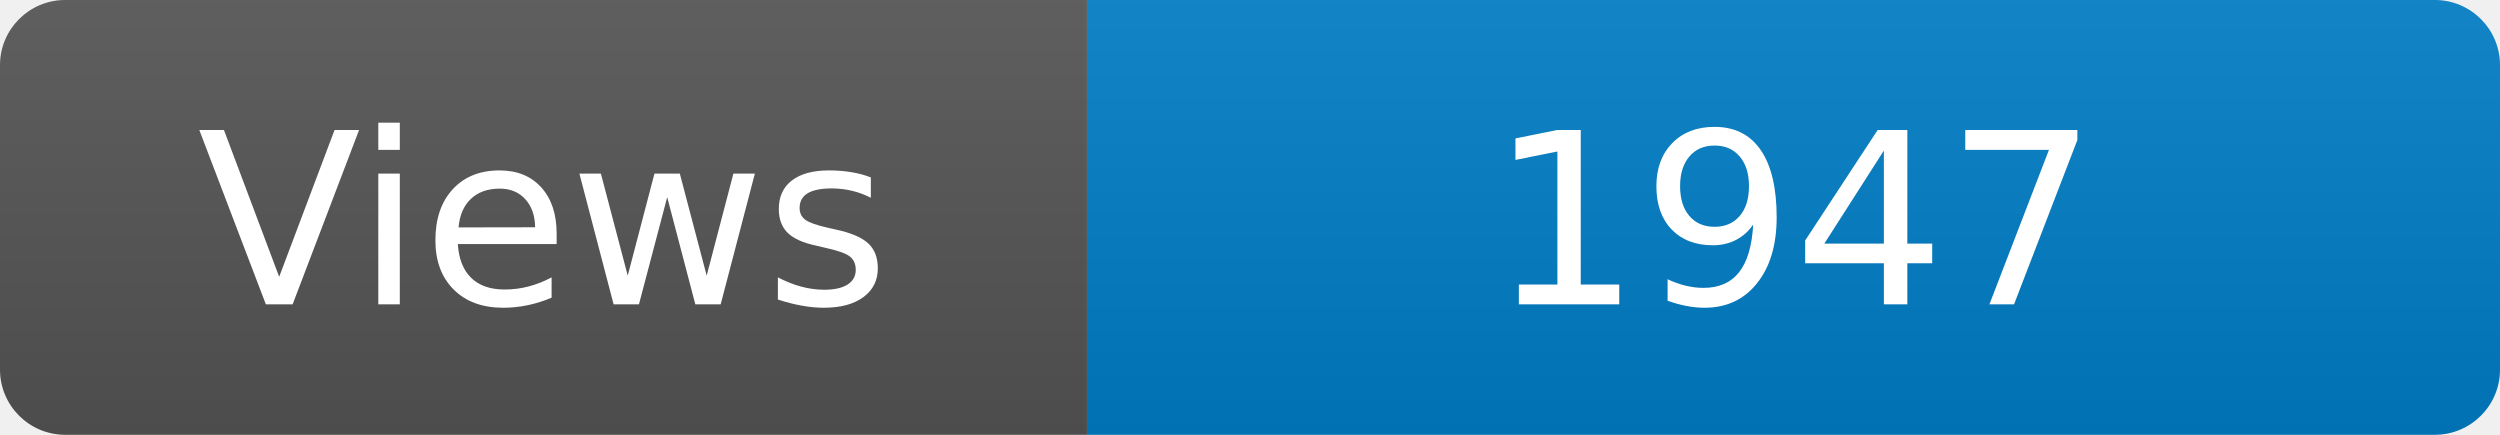
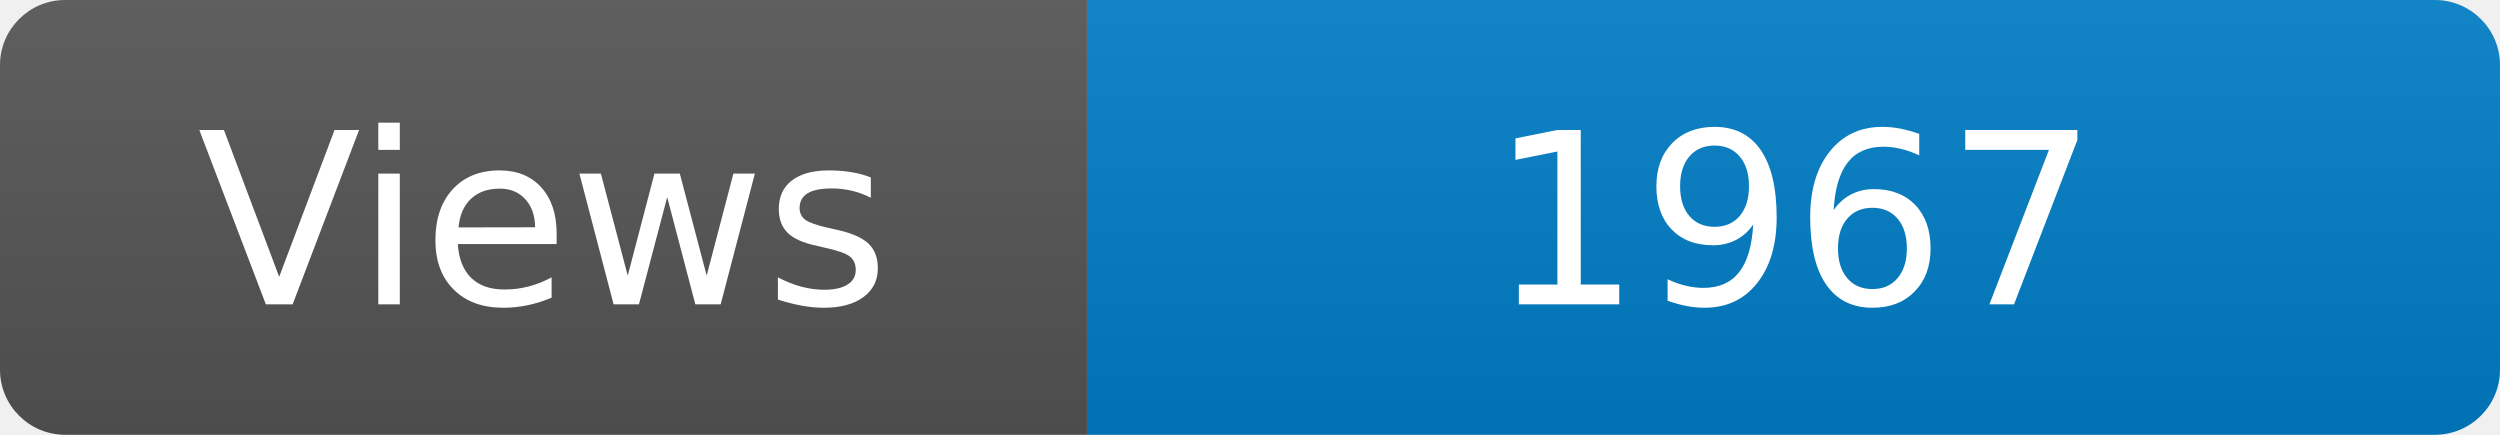
<svg xmlns="http://www.w3.org/2000/svg" width="115" height="20" role="img" aria-label="Maintained?: yes">
  <linearGradient id="s" x2="0" y2="100%">
    <stop offset="0" stop-color="#bbb" stop-opacity=".1" />
    <stop offset="1" stop-opacity=".1" />
  </linearGradient>
  <clipPath id="r">
    <rect width="115" height="20" rx="3" fill="#fff" />
  </clipPath>
  <g clip-path="url(#r)">
    <rect width="50" height="20" fill="#555" />
    <rect x="50" width="160" height="20" fill="#007ec6" />
    <rect width="115" height="20" fill="url(#s)" />
  </g>
  <g fill="#fff" text-anchor="middle" font-family="Verdana,Geneva,DejaVu Sans,sans-serif" font-size="110">
    <text x="250" y="140" transform="scale(.1)" fill="#fff">Views</text>
-     <text x="825" y="140" transform="scale(.1)" fill="#fff">1947</text>
+     <text x="825" y="140" transform="scale(.1)" fill="#fff">1967</text>
  </g>
</svg>
